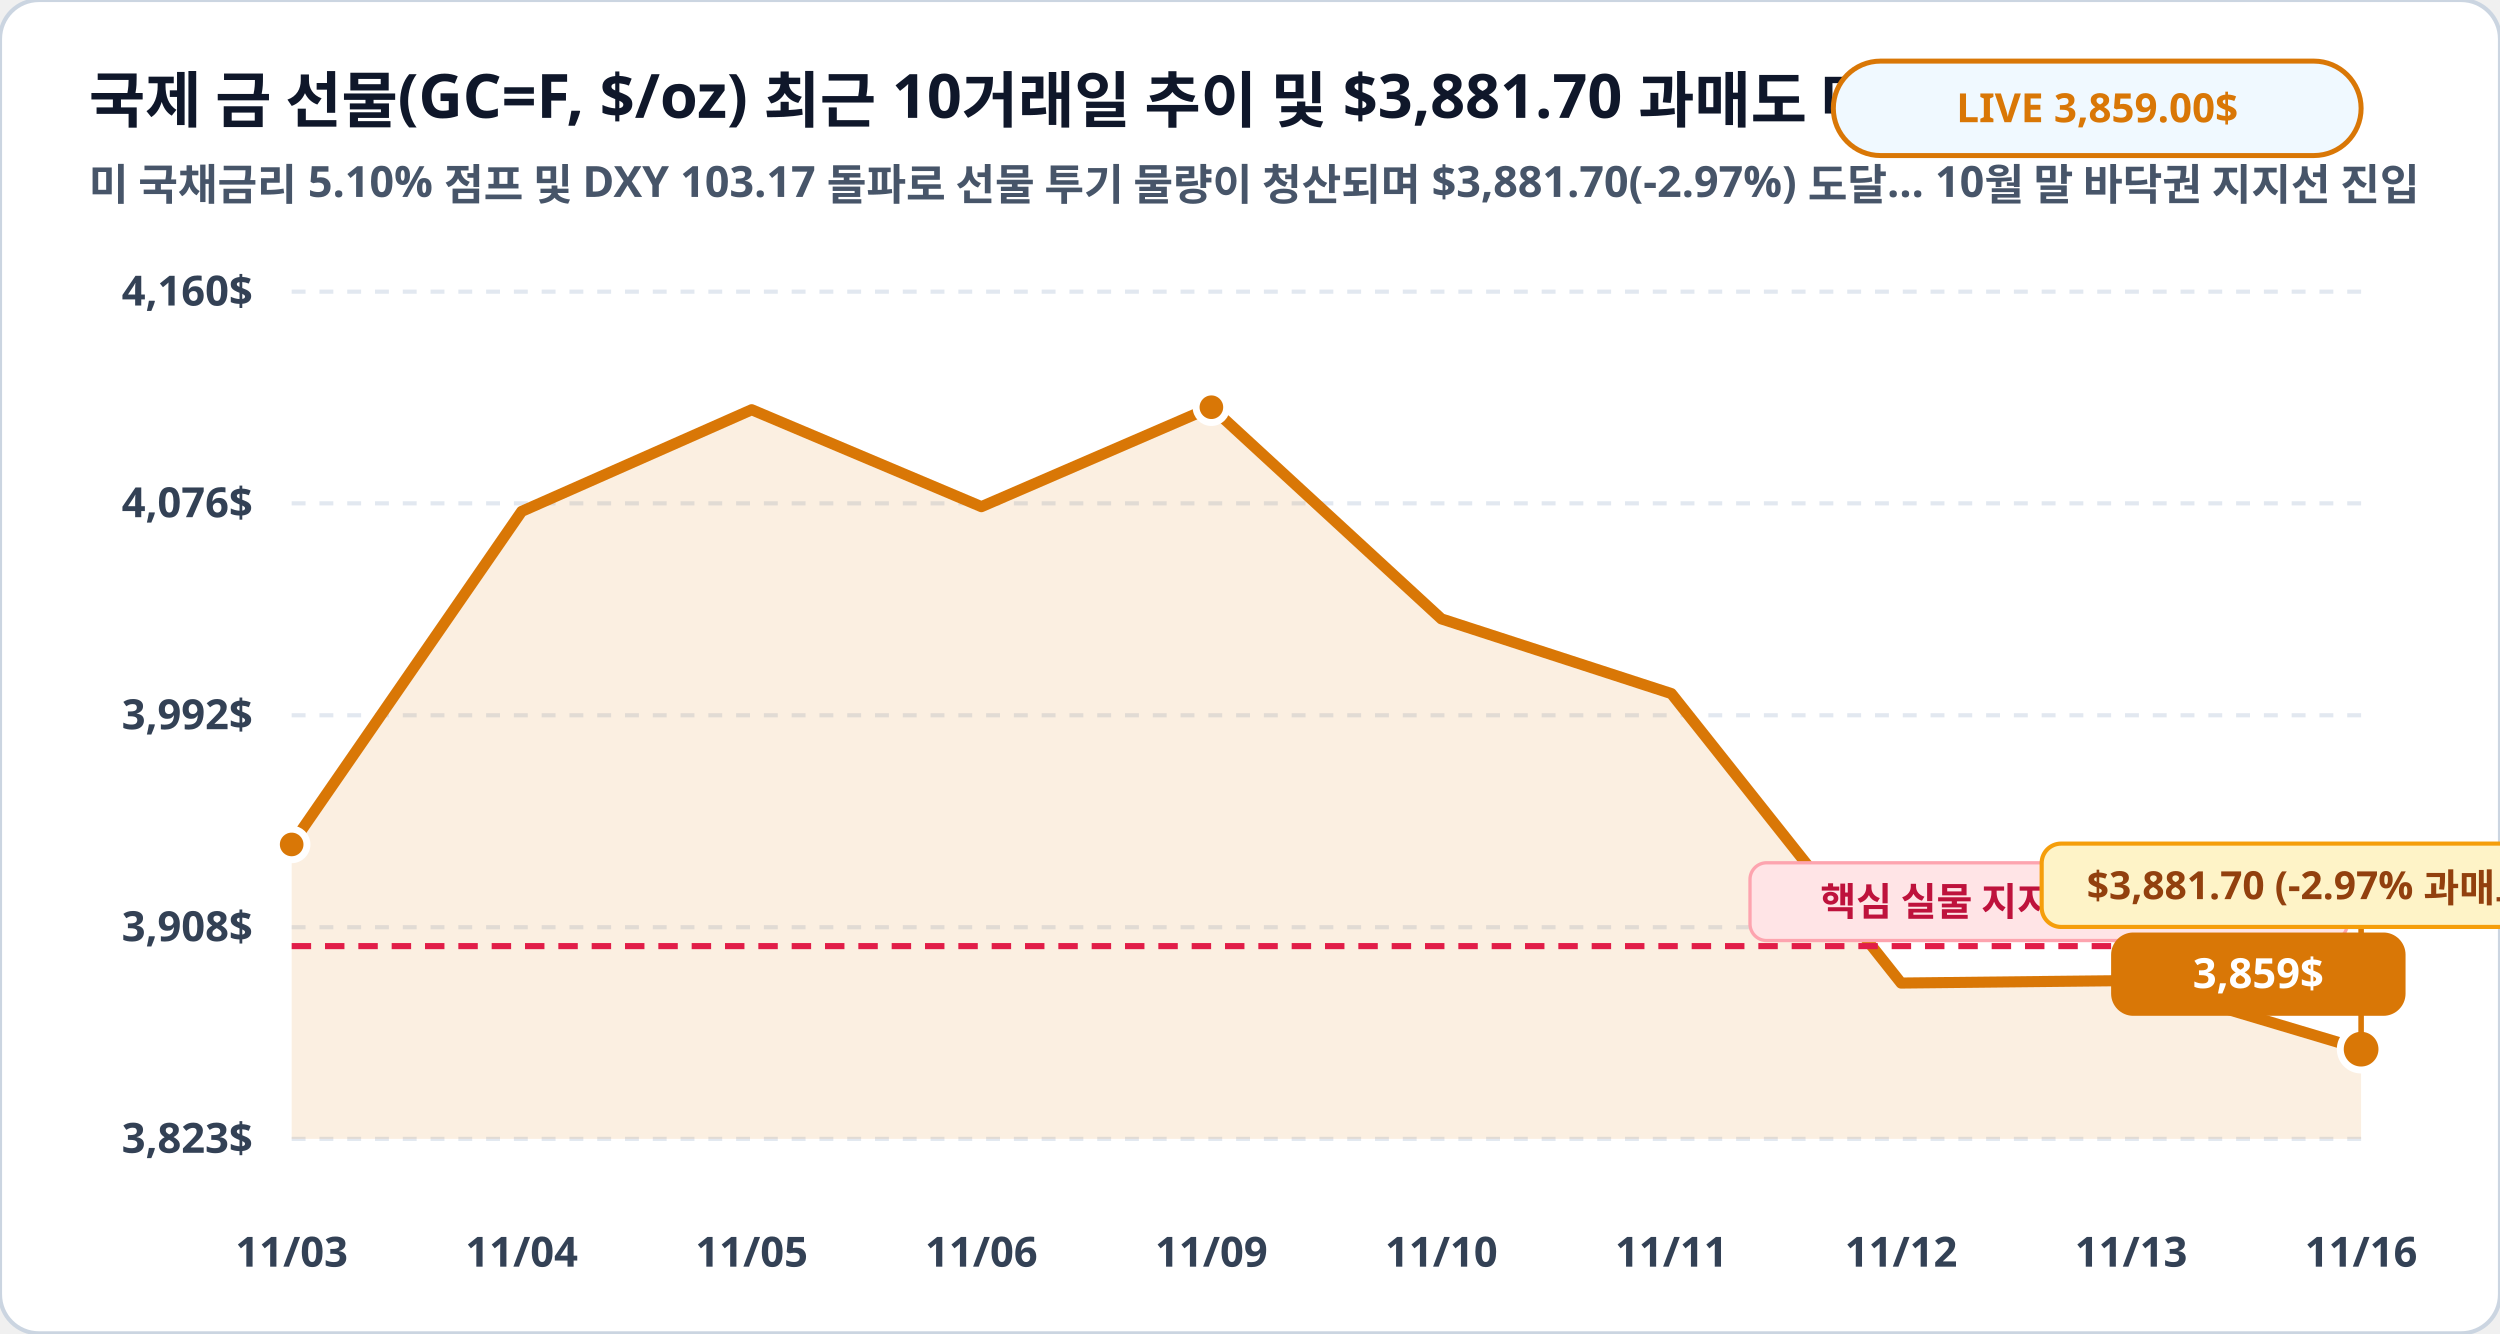
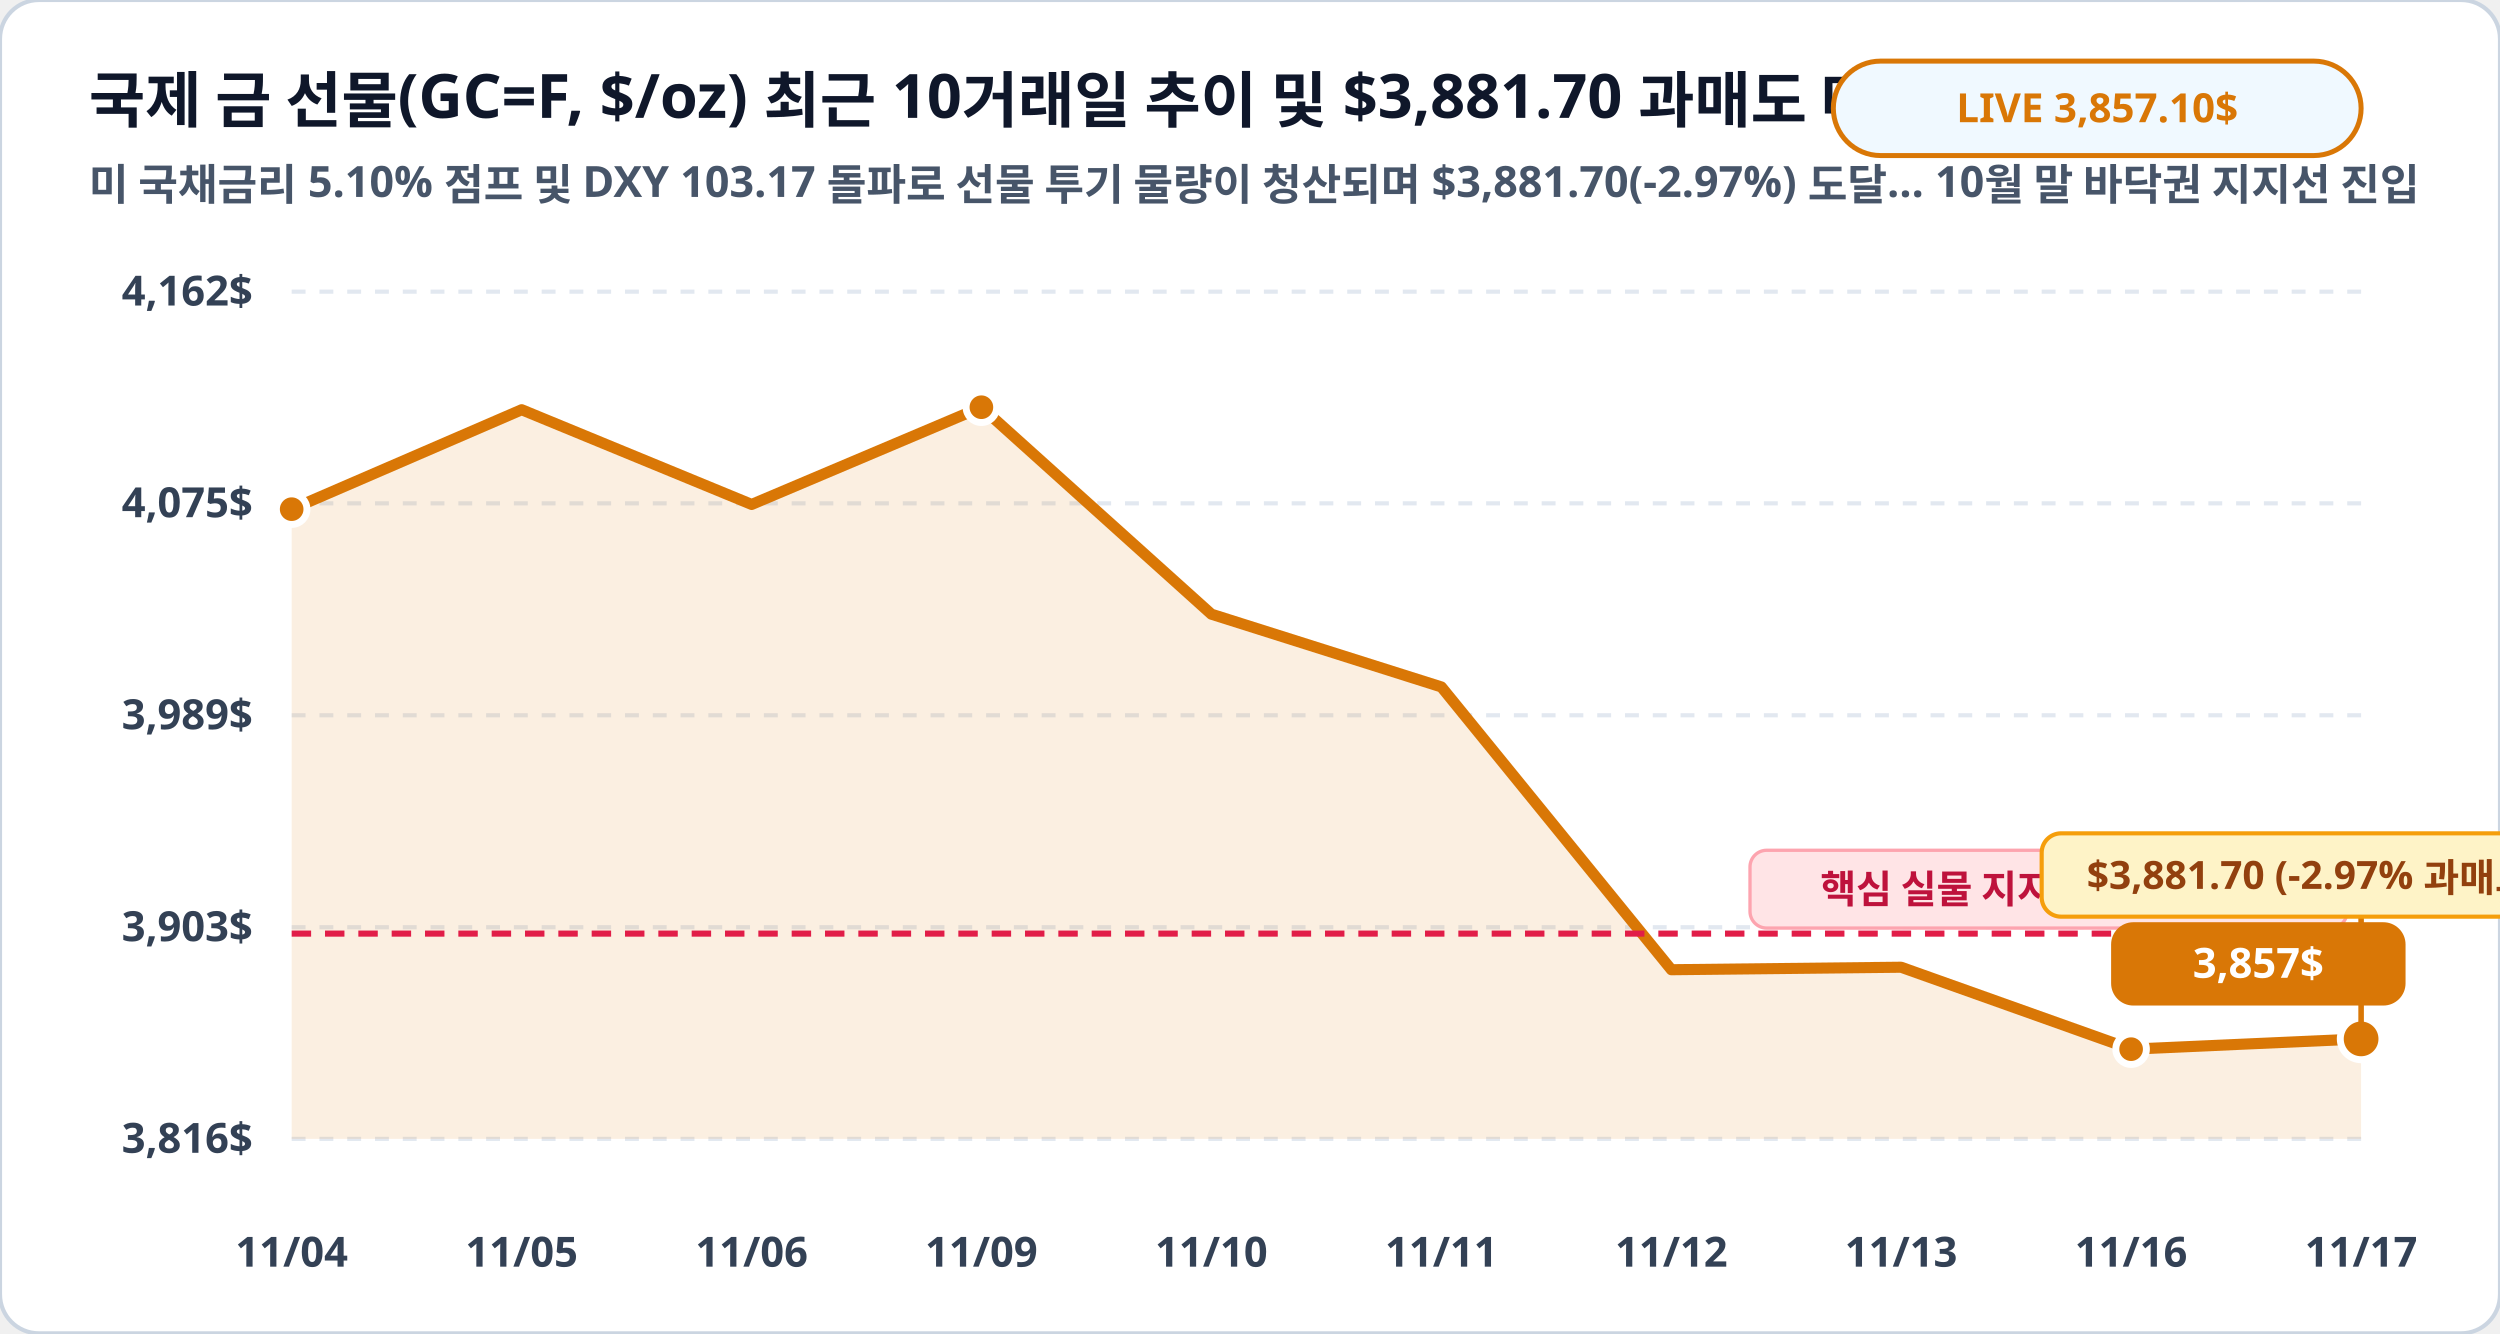
<svg xmlns="http://www.w3.org/2000/svg" viewBox="0 0 900 480" width="100%" height="100%">
  <rect width="900" height="480" rx="14" fill="#ffffff" stroke="#cbd5e1" stroke-width="1.5" />
  <text x="32" y="44" fill="#0f172a" font-family="Pretendard, sans-serif" font-size="22" font-weight="900">국제 금 선물(GC=F, $/oz) 최근 10거래일 추이 및 $3,881.70 과매도 매수 구간 ($/oz)</text>
  <text x="32" y="72" fill="#475569" font-family="Pretendard, sans-serif" font-size="15.5" font-weight="600">미 국채금리 5.10% 점프 및 DXY 103.17 돌파로 선물 투기 물량이 청산되며 $3,881.70(-2.97%) 도달… 10월 말 바닥권 지지선 진입</text>
  <rect x="660" y="22" width="190" height="34" rx="17" fill="#f0f9ff" stroke="#d97706" stroke-width="1.8" />
-   <text x="755" y="44" fill="#d97706" font-family="Pretendard, sans-serif" font-size="14.5" font-weight="800" text-anchor="middle">LIVE 3,859.00$</text>
+   <text x="755" y="44" fill="#d97706" font-family="Pretendard, sans-serif" font-size="14.5" font-weight="800" text-anchor="middle">LIVE 3,857.10$</text>
  <line x1="105" y1="105.0" x2="850" y2="105.0" stroke="#e2e8f0" stroke-width="1.5" stroke-dasharray="5,5" />
-   <text x="91" y="110.0" fill="#334155" font-family="Pretendard, sans-serif" font-size="15" font-weight="700" text-anchor="end">4,160$</text>
+   <text x="91" y="110.0" fill="#334155" font-family="Pretendard, sans-serif" font-size="15" font-weight="700" text-anchor="end">4,162$</text>
  <line x1="105" y1="181.2" x2="850" y2="181.2" stroke="#e2e8f0" stroke-width="1.5" stroke-dasharray="5,5" />
-   <text x="91" y="186.2" fill="#334155" font-family="Pretendard, sans-serif" font-size="15" font-weight="700" text-anchor="end">4,076$</text>
+   <text x="91" y="186.2" fill="#334155" font-family="Pretendard, sans-serif" font-size="15" font-weight="700" text-anchor="end">4,075$</text>
  <line x1="105" y1="257.5" x2="850" y2="257.5" stroke="#e2e8f0" stroke-width="1.5" stroke-dasharray="5,5" />
-   <text x="91" y="262.5" fill="#334155" font-family="Pretendard, sans-serif" font-size="15" font-weight="700" text-anchor="end">3,992$</text>
+   <text x="91" y="262.5" fill="#334155" font-family="Pretendard, sans-serif" font-size="15" font-weight="700" text-anchor="end">3,989$</text>
  <line x1="105" y1="333.8" x2="850" y2="333.8" stroke="#e2e8f0" stroke-width="1.5" stroke-dasharray="5,5" />
-   <text x="91" y="338.8" fill="#334155" font-family="Pretendard, sans-serif" font-size="15" font-weight="700" text-anchor="end">3,908$</text>
+   <text x="91" y="338.8" fill="#334155" font-family="Pretendard, sans-serif" font-size="15" font-weight="700" text-anchor="end">3,903$</text>
  <line x1="105" y1="410.0" x2="850" y2="410.0" stroke="#e2e8f0" stroke-width="1.5" stroke-dasharray="5,5" />
-   <text x="91" y="415.0" fill="#334155" font-family="Pretendard, sans-serif" font-size="15" font-weight="700" text-anchor="end">3,823$</text>
-   <polygon points="105.0,410.0 105.0,304.0 187.8,184.1 270.6,147.5 353.3,182.4 436.1,146.6 518.9,222.8 601.7,249.7 684.4,353.9 767.2,353.0 850.0,377.7 850.0,410.0" fill="#d97706" fill-opacity="0.12" />
-   <polyline fill="none" stroke="#d97706" stroke-width="4" stroke-linecap="round" stroke-linejoin="round" points="105.0,304.0 187.8,184.1 270.6,147.5 353.3,182.4 436.1,146.6 518.9,222.8 601.7,249.7 684.4,353.9 767.2,353.0 850.0,377.7" />
-   <line x1="105" y1="340.6" x2="850" y2="340.6" stroke="#e11d48" stroke-width="2.2" stroke-dasharray="7,5" />
-   <rect x="630" y="310.6" width="215" height="28" rx="6" fill="#ffe4e6" stroke="#fda4af" stroke-width="1.2" />
-   <text x="738" y="329.6" fill="#be123c" font-family="Pretendard, sans-serif" font-size="14" font-weight="800" text-anchor="middle">핵심 실물 지지선 $3,900/oz</text>
-   <circle cx="105.0" cy="304.0" r="5.5" fill="#d97706" stroke="#ffffff" stroke-width="2.5" />
-   <circle cx="436.1" cy="146.6" r="5.5" fill="#d97706" stroke="#ffffff" stroke-width="2.5" />
-   <circle cx="850.0" cy="377.7" r="7.5" fill="#d97706" stroke="#ffffff" stroke-width="2.5" />
-   <rect x="760.0" y="335.7" width="106" height="30" rx="8" fill="#d97706" />
-   <text x="813.0" y="355.7" fill="#ffffff" font-family="Pretendard, sans-serif" font-size="15" font-weight="800" text-anchor="middle">3,859$</text>
-   <line x1="850.0" y1="377.7" x2="850.0" y2="333.7" stroke="#d97706" stroke-width="2" />
-   <rect x="735.0" y="303.7" width="230" height="30" rx="7" fill="#fef3c7" stroke="#f59e0b" stroke-width="1.5" />
-   <text x="850.0" y="323.7" fill="#92400e" font-family="Pretendard, sans-serif" font-size="14" font-weight="800" text-anchor="middle">$3,881.70 (-2.97% 과매도 바닥!)</text>
-   <text x="105.0" y="456" fill="#334155" font-family="Pretendard, sans-serif" font-size="15" font-weight="700" text-anchor="middle">11/03</text>
-   <text x="187.8" y="456" fill="#334155" font-family="Pretendard, sans-serif" font-size="15" font-weight="700" text-anchor="middle">11/04</text>
-   <text x="270.6" y="456" fill="#334155" font-family="Pretendard, sans-serif" font-size="15" font-weight="700" text-anchor="middle">11/05</text>
-   <text x="353.3" y="456" fill="#334155" font-family="Pretendard, sans-serif" font-size="15" font-weight="700" text-anchor="middle">11/06</text>
-   <text x="436.1" y="456" fill="#334155" font-family="Pretendard, sans-serif" font-size="15" font-weight="700" text-anchor="middle">11/09</text>
-   <text x="518.9" y="456" fill="#334155" font-family="Pretendard, sans-serif" font-size="15" font-weight="700" text-anchor="middle">11/10</text>
-   <text x="601.7" y="456" fill="#334155" font-family="Pretendard, sans-serif" font-size="15" font-weight="700" text-anchor="middle">11/11</text>
-   <text x="684.4" y="456" fill="#334155" font-family="Pretendard, sans-serif" font-size="15" font-weight="700" text-anchor="middle">11/12</text>
-   <text x="767.2" y="456" fill="#334155" font-family="Pretendard, sans-serif" font-size="15" font-weight="700" text-anchor="middle">11/13</text>
-   <text x="850.0" y="456" fill="#334155" font-family="Pretendard, sans-serif" font-size="15" font-weight="700" text-anchor="middle">11/16</text>
+   <text x="91" y="415.0" fill="#334155" font-family="Pretendard, sans-serif" font-size="15" font-weight="700" text-anchor="end">3,816$</text>
+   <polygon points="105.0,410.0 105.0,183.3 187.8,147.5 270.6,181.6 353.3,146.6 436.1,221.1 518.9,247.3 601.7,349.1 684.4,348.2 767.2,377.7 850.0,374.0 850.0,410.0" fill="#d97706" fill-opacity="0.12" />
+   <polyline fill="none" stroke="#d97706" stroke-width="4" stroke-linecap="round" stroke-linejoin="round" points="105.0,183.3 187.8,147.5 270.6,181.6 353.3,146.6 436.1,221.1 518.9,247.3 601.7,349.1 684.4,348.2 767.2,377.7 850.0,374.0" />
+   <line x1="105" y1="336.1" x2="850" y2="336.1" stroke="#e11d48" stroke-width="2.2" stroke-dasharray="7,5" />
+   <rect x="630" y="306.1" width="215" height="28" rx="6" fill="#ffe4e6" stroke="#fda4af" stroke-width="1.2" />
+   <text x="738" y="325.1" fill="#be123c" font-family="Pretendard, sans-serif" font-size="14" font-weight="800" text-anchor="middle">핵심 실물 지지선 $3,900/oz</text>
+   <circle cx="105.0" cy="183.3" r="5.5" fill="#d97706" stroke="#ffffff" stroke-width="2.5" />
+   <circle cx="353.3" cy="146.6" r="5.5" fill="#d97706" stroke="#ffffff" stroke-width="2.5" />
+   <circle cx="767.2" cy="377.7" r="5.5" fill="#d97706" stroke="#ffffff" stroke-width="2.5" />
+   <circle cx="850.0" cy="374.0" r="7.5" fill="#d97706" stroke="#ffffff" stroke-width="2.5" />
+   <rect x="760.0" y="332.0" width="106" height="30" rx="8" fill="#d97706" />
+   <text x="813.0" y="352.0" fill="#ffffff" font-family="Pretendard, sans-serif" font-size="15" font-weight="800" text-anchor="middle">3,857$</text>
+   <line x1="850.0" y1="374.0" x2="850.0" y2="330.0" stroke="#d97706" stroke-width="2" />
+   <rect x="735.0" y="300.0" width="230" height="30" rx="7" fill="#fef3c7" stroke="#f59e0b" stroke-width="1.5" />
+   <text x="850.0" y="320.0" fill="#92400e" font-family="Pretendard, sans-serif" font-size="14" font-weight="800" text-anchor="middle">$3,881.70 (-2.97% 과매도 바닥!)</text>
+   <text x="105.0" y="456" fill="#334155" font-family="Pretendard, sans-serif" font-size="15" font-weight="700" text-anchor="middle">11/04</text>
+   <text x="187.8" y="456" fill="#334155" font-family="Pretendard, sans-serif" font-size="15" font-weight="700" text-anchor="middle">11/05</text>
+   <text x="270.6" y="456" fill="#334155" font-family="Pretendard, sans-serif" font-size="15" font-weight="700" text-anchor="middle">11/06</text>
+   <text x="353.3" y="456" fill="#334155" font-family="Pretendard, sans-serif" font-size="15" font-weight="700" text-anchor="middle">11/09</text>
+   <text x="436.1" y="456" fill="#334155" font-family="Pretendard, sans-serif" font-size="15" font-weight="700" text-anchor="middle">11/10</text>
+   <text x="518.9" y="456" fill="#334155" font-family="Pretendard, sans-serif" font-size="15" font-weight="700" text-anchor="middle">11/11</text>
+   <text x="601.7" y="456" fill="#334155" font-family="Pretendard, sans-serif" font-size="15" font-weight="700" text-anchor="middle">11/12</text>
+   <text x="684.4" y="456" fill="#334155" font-family="Pretendard, sans-serif" font-size="15" font-weight="700" text-anchor="middle">11/13</text>
+   <text x="767.2" y="456" fill="#334155" font-family="Pretendard, sans-serif" font-size="15" font-weight="700" text-anchor="middle">11/16</text>
+   <text x="850.0" y="456" fill="#334155" font-family="Pretendard, sans-serif" font-size="15" font-weight="700" text-anchor="middle">11/17</text>
</svg>
